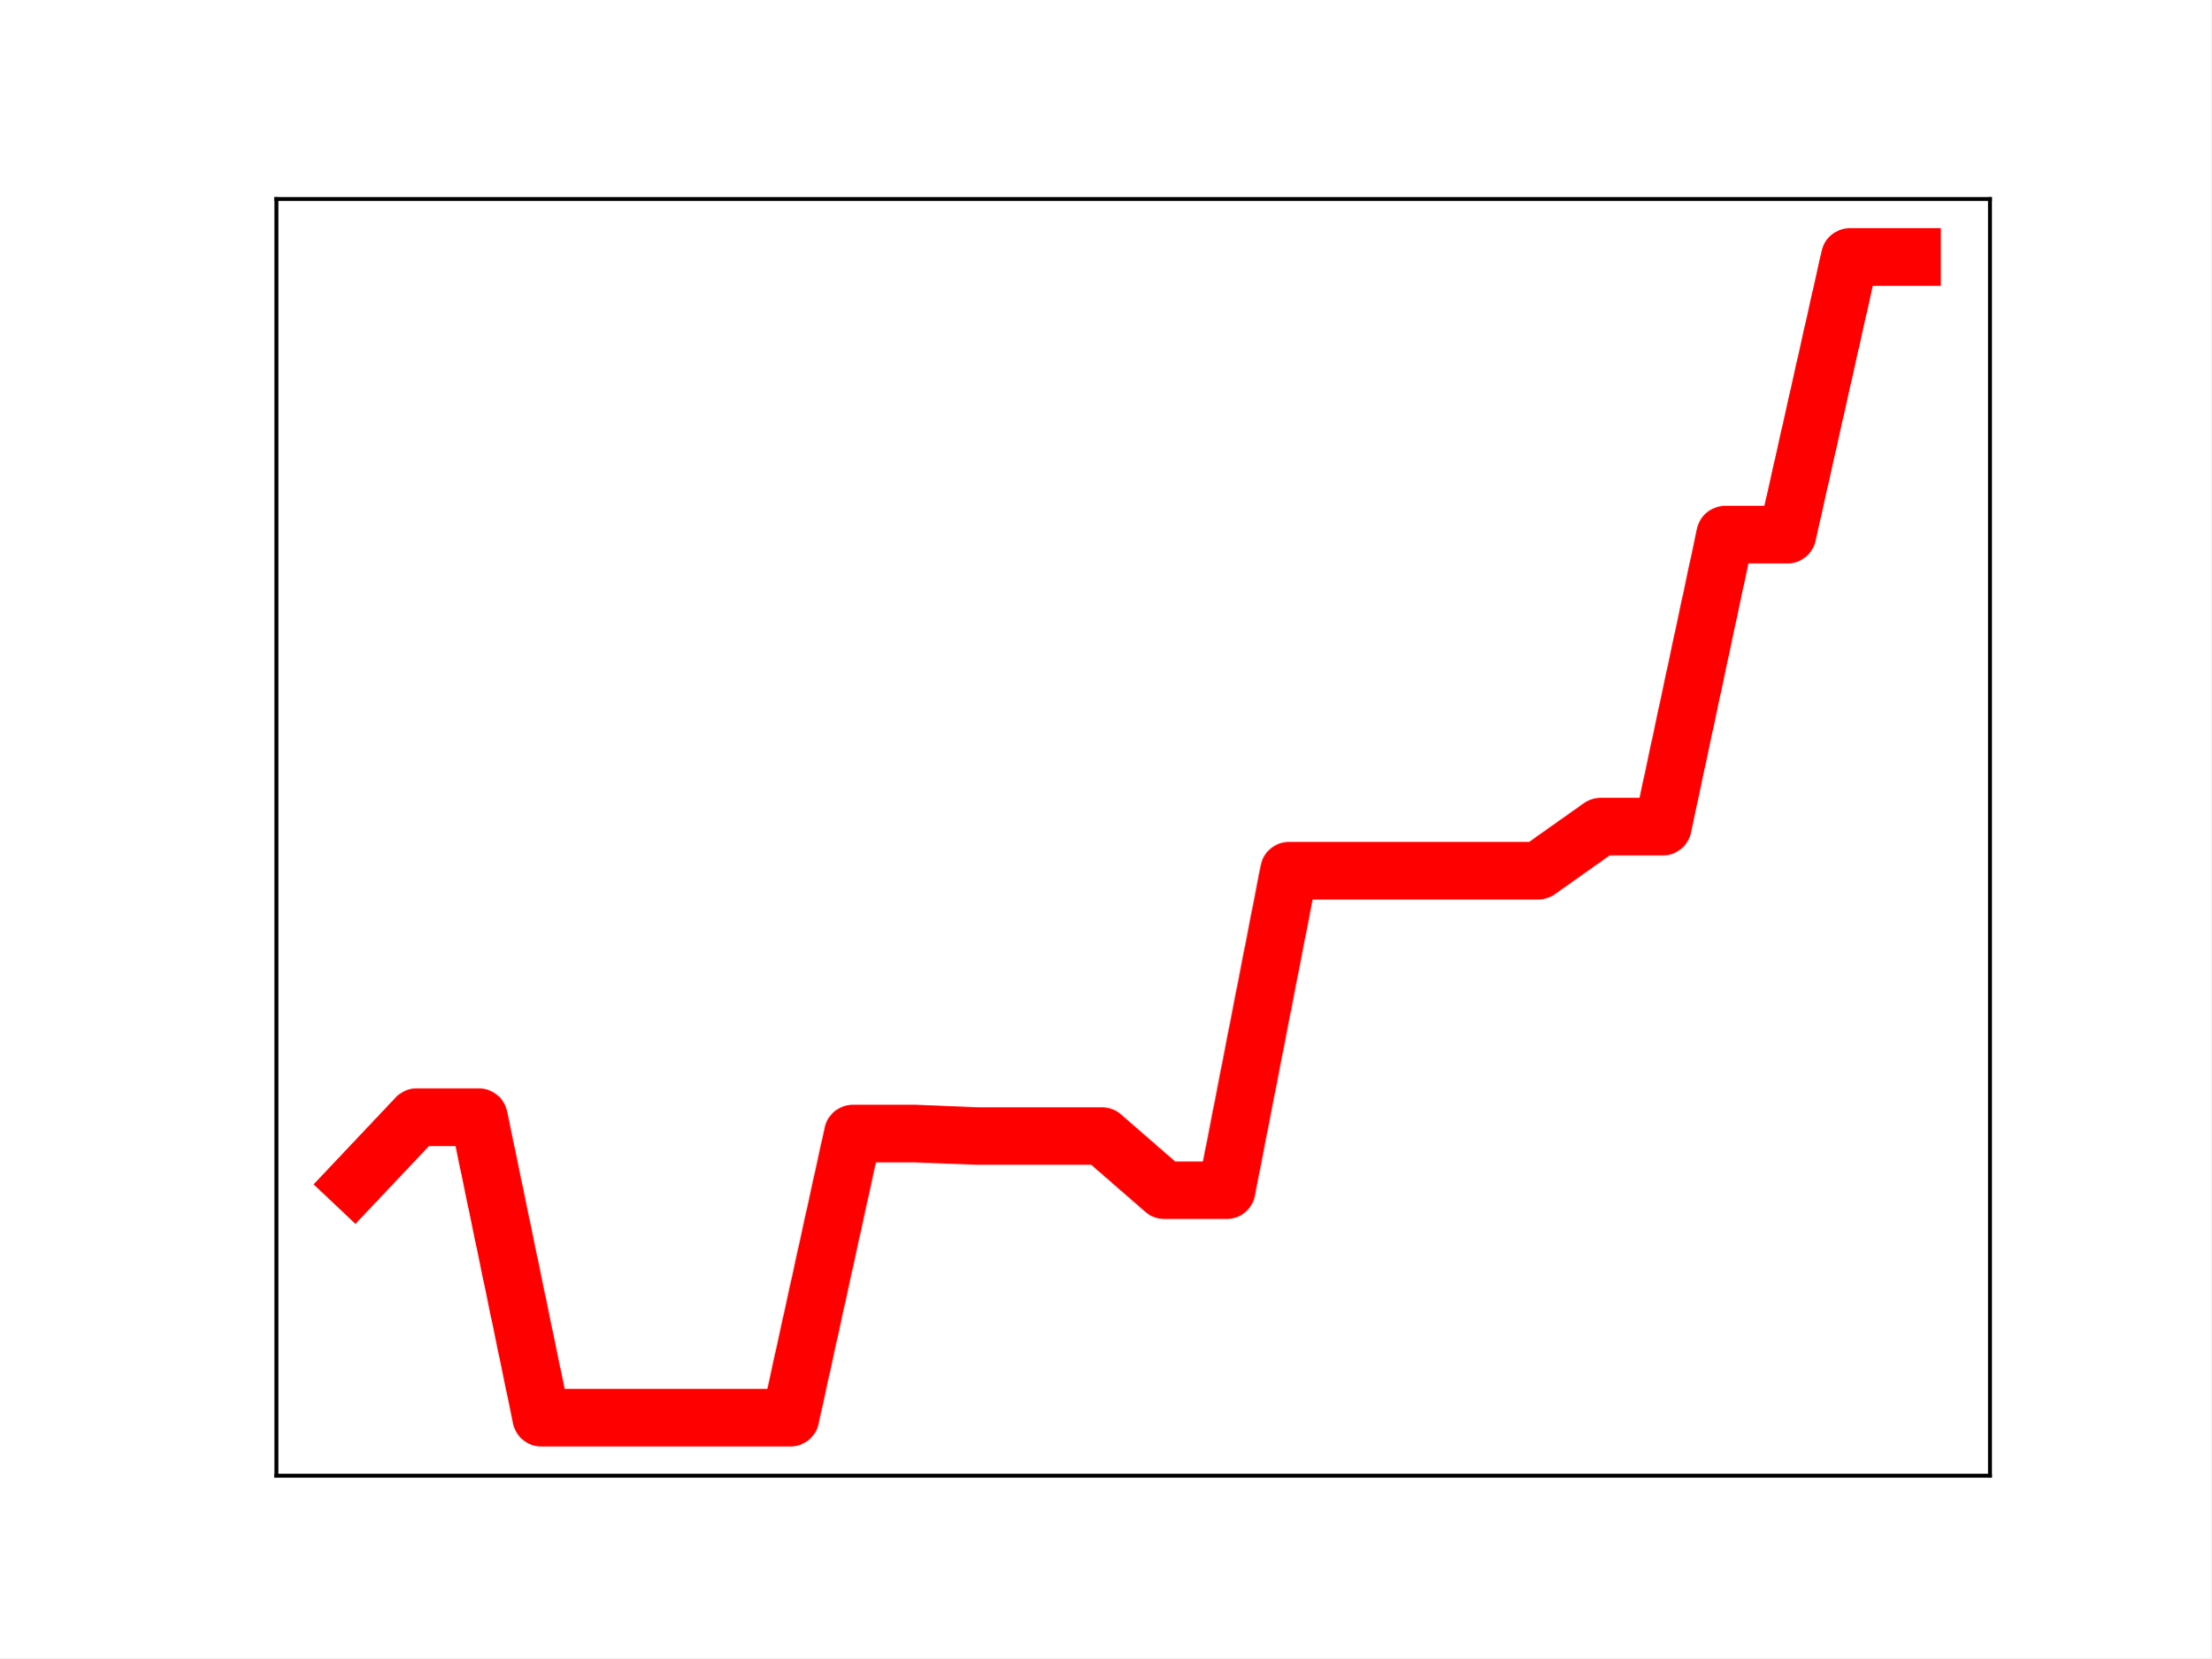
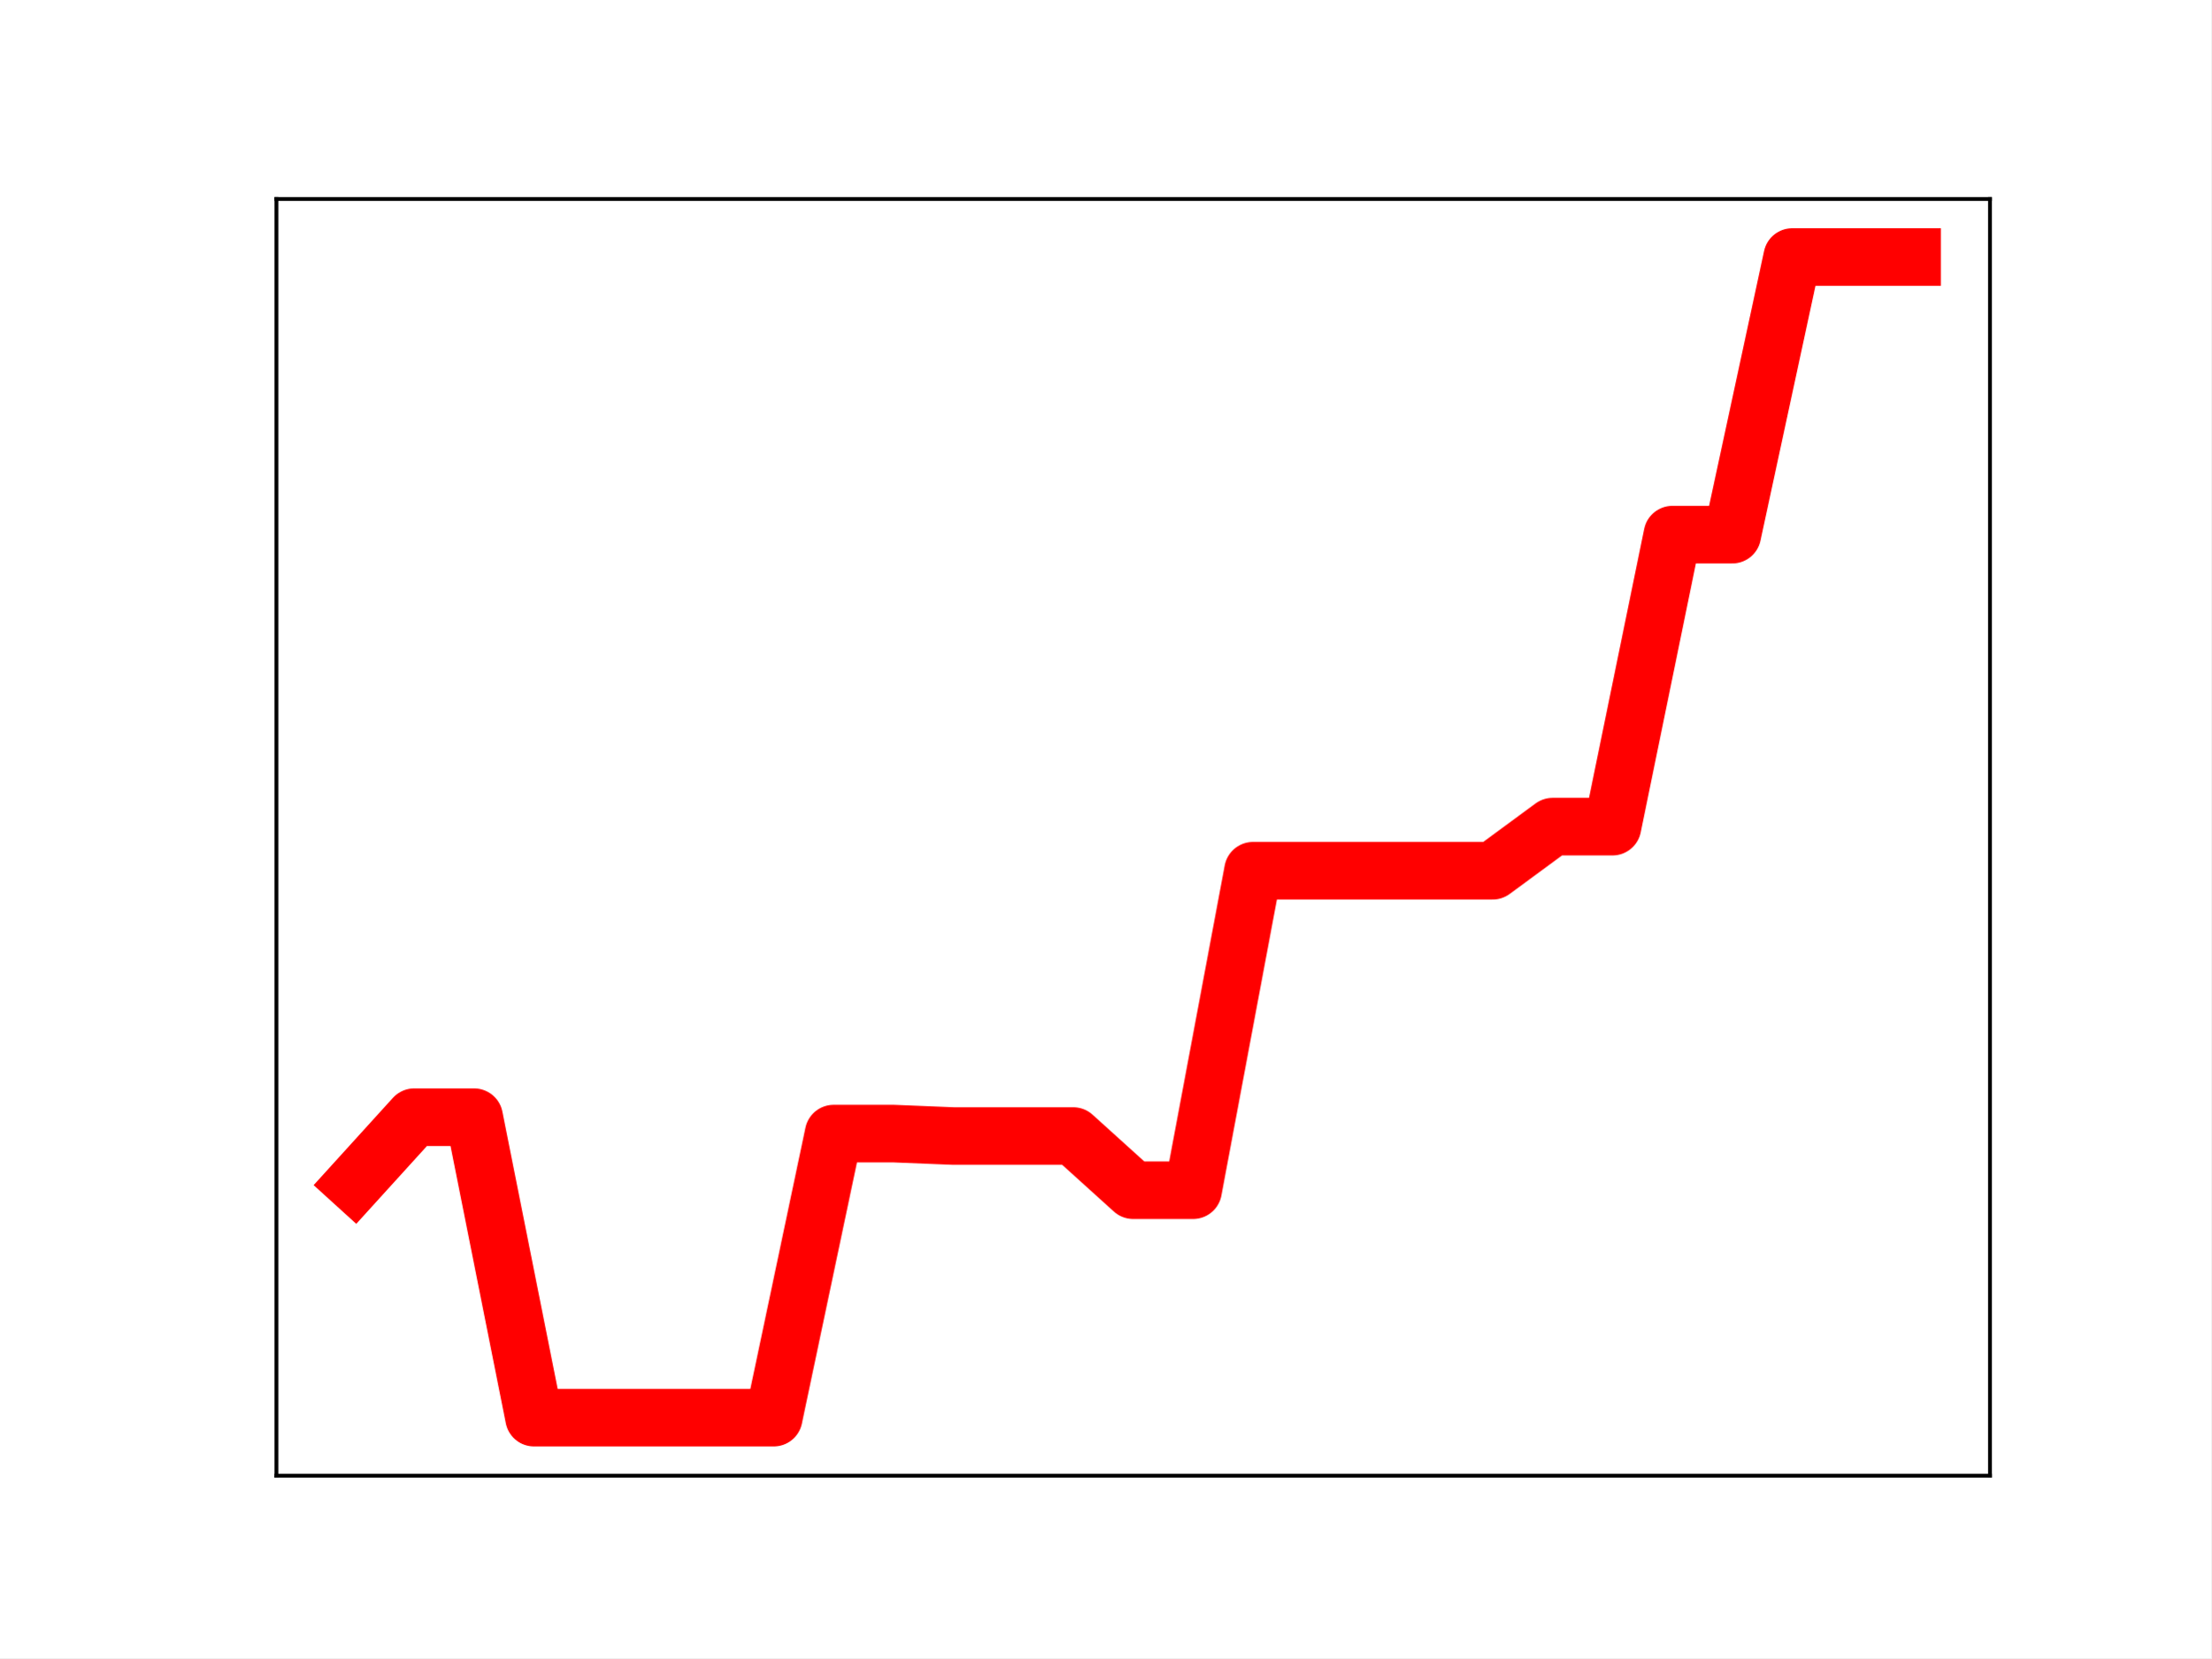
<svg xmlns="http://www.w3.org/2000/svg" xmlns:xlink="http://www.w3.org/1999/xlink" height="345.6pt" version="1.1" viewBox="0 0 460.8 345.6" width="460.8pt">
  <defs>
    <style type="text/css">
*{stroke-linecap:butt;stroke-linejoin:round;}
  </style>
  </defs>
  <g id="figure_1">
    <g id="patch_1">
      <path d="M 0 345.6  L 460.8 345.6  L 460.8 0  L 0 0  z " style="fill:#ffffff;" />
    </g>
    <g id="axes_1">
      <g id="patch_2">
        <path d="M 57.6 307.584  L 414.72 307.584  L 414.72 41.472  L 57.6 41.472  z " style="fill:#ffffff;" />
      </g>
      <g id="line2d_1">
-         <path clip-path="url(#p28c99c5e76)" d="M 73.833 246.613  L 86.819 232.861  L 99.805 232.861  L 112.791 295.488  L 125.777 295.488  L 138.764 295.488  L 151.75 295.488  L 164.736 295.488  L 177.722 236.28  L 190.708 236.28  L 203.695 236.789  L 216.681 236.789  L 229.667 236.789  L 242.653 248.08  L 255.639 248.08  L 268.625 181.487  L 281.612 181.487  L 294.598 181.487  L 307.584 181.487  L 320.57 181.487  L 333.556 172.298  L 346.543 172.298  L 359.529 111.433  L 372.515 111.433  L 385.501 53.568  L 398.487 53.568  " style="fill:none;stroke:#ff0000;stroke-linecap:square;stroke-width:12;" />
+         <path clip-path="url(#pe31aa856a7)" d="M 73.833 246.613  L 86.319 232.861  L 98.806 232.861  L 111.293 295.488  L 123.78 295.488  L 136.266 295.488  L 148.753 295.488  L 161.24 295.488  L 173.726 236.28  L 186.213 236.28  L 198.7 236.789  L 211.187 236.789  L 223.673 236.789  L 236.16 248.08  L 248.647 248.08  L 261.133 181.487  L 273.62 181.487  L 286.107 181.487  L 298.594 181.487  L 311.08 181.487  L 323.567 172.298  L 336.054 172.298  L 348.54 111.433  L 361.027 111.433  L 373.514 53.568  L 386.001 53.568  L 398.487 53.568  " style="fill:none;stroke:#ff0000;stroke-linecap:square;stroke-width:12;" />
        <defs>
-           <path d="M 0 3  C 0.796 3 1.559 2.684 2.121 2.121  C 2.684 1.559 3 0.796 3 0  C 3 -0.796 2.684 -1.559 2.121 -2.121  C 1.559 -2.684 0.796 -3 0 -3  C -0.796 -3 -1.559 -2.684 -2.121 -2.121  C -2.684 -1.559 -3 -0.796 -3 0  C -3 0.796 -2.684 1.559 -2.121 2.121  C -1.559 2.684 -0.796 3 0 3  z " id="md71d2e944c" style="stroke:#ff0000;" />
+           <path d="M 0 3  C 0.796 3 1.559 2.684 2.121 2.121  C 2.684 1.559 3 0.796 3 0  C 3 -0.796 2.684 -1.559 2.121 -2.121  C 1.559 -2.684 0.796 -3 0 -3  C -0.796 -3 -1.559 -2.684 -2.121 -2.121  C -2.684 -1.559 -3 -0.796 -3 0  C -3 0.796 -2.684 1.559 -2.121 2.121  C -1.559 2.684 -0.796 3 0 3  z " id="mc4b319d998" style="stroke:#ff0000;" />
        </defs>
-         <g clip-path="url(#p28c99c5e76)">
-           <use style="fill:#ff0000;stroke:#ff0000;" x="73.833" xlink:href="#md71d2e944c" y="246.613" />
-           <use style="fill:#ff0000;stroke:#ff0000;" x="86.819" xlink:href="#md71d2e944c" y="232.861" />
-           <use style="fill:#ff0000;stroke:#ff0000;" x="99.805" xlink:href="#md71d2e944c" y="232.861" />
-           <use style="fill:#ff0000;stroke:#ff0000;" x="112.791" xlink:href="#md71d2e944c" y="295.488" />
-           <use style="fill:#ff0000;stroke:#ff0000;" x="125.777" xlink:href="#md71d2e944c" y="295.488" />
-           <use style="fill:#ff0000;stroke:#ff0000;" x="138.764" xlink:href="#md71d2e944c" y="295.488" />
-           <use style="fill:#ff0000;stroke:#ff0000;" x="151.75" xlink:href="#md71d2e944c" y="295.488" />
-           <use style="fill:#ff0000;stroke:#ff0000;" x="164.736" xlink:href="#md71d2e944c" y="295.488" />
-           <use style="fill:#ff0000;stroke:#ff0000;" x="177.722" xlink:href="#md71d2e944c" y="236.28" />
-           <use style="fill:#ff0000;stroke:#ff0000;" x="190.708" xlink:href="#md71d2e944c" y="236.28" />
-           <use style="fill:#ff0000;stroke:#ff0000;" x="203.695" xlink:href="#md71d2e944c" y="236.789" />
-           <use style="fill:#ff0000;stroke:#ff0000;" x="216.681" xlink:href="#md71d2e944c" y="236.789" />
-           <use style="fill:#ff0000;stroke:#ff0000;" x="229.667" xlink:href="#md71d2e944c" y="236.789" />
-           <use style="fill:#ff0000;stroke:#ff0000;" x="242.653" xlink:href="#md71d2e944c" y="248.08" />
-           <use style="fill:#ff0000;stroke:#ff0000;" x="255.639" xlink:href="#md71d2e944c" y="248.08" />
-           <use style="fill:#ff0000;stroke:#ff0000;" x="268.625" xlink:href="#md71d2e944c" y="181.487" />
-           <use style="fill:#ff0000;stroke:#ff0000;" x="281.612" xlink:href="#md71d2e944c" y="181.487" />
-           <use style="fill:#ff0000;stroke:#ff0000;" x="294.598" xlink:href="#md71d2e944c" y="181.487" />
-           <use style="fill:#ff0000;stroke:#ff0000;" x="307.584" xlink:href="#md71d2e944c" y="181.487" />
-           <use style="fill:#ff0000;stroke:#ff0000;" x="320.57" xlink:href="#md71d2e944c" y="181.487" />
-           <use style="fill:#ff0000;stroke:#ff0000;" x="333.556" xlink:href="#md71d2e944c" y="172.298" />
-           <use style="fill:#ff0000;stroke:#ff0000;" x="346.543" xlink:href="#md71d2e944c" y="172.298" />
-           <use style="fill:#ff0000;stroke:#ff0000;" x="359.529" xlink:href="#md71d2e944c" y="111.433" />
-           <use style="fill:#ff0000;stroke:#ff0000;" x="372.515" xlink:href="#md71d2e944c" y="111.433" />
-           <use style="fill:#ff0000;stroke:#ff0000;" x="385.501" xlink:href="#md71d2e944c" y="53.568" />
-           <use style="fill:#ff0000;stroke:#ff0000;" x="398.487" xlink:href="#md71d2e944c" y="53.568" />
+         <g clip-path="url(#pe31aa856a7)">
+           <use style="fill:#ff0000;stroke:#ff0000;" x="73.833" xlink:href="#mc4b319d998" y="246.613" />
+           <use style="fill:#ff0000;stroke:#ff0000;" x="86.319" xlink:href="#mc4b319d998" y="232.861" />
+           <use style="fill:#ff0000;stroke:#ff0000;" x="98.806" xlink:href="#mc4b319d998" y="232.861" />
+           <use style="fill:#ff0000;stroke:#ff0000;" x="111.293" xlink:href="#mc4b319d998" y="295.488" />
+           <use style="fill:#ff0000;stroke:#ff0000;" x="123.78" xlink:href="#mc4b319d998" y="295.488" />
+           <use style="fill:#ff0000;stroke:#ff0000;" x="136.266" xlink:href="#mc4b319d998" y="295.488" />
+           <use style="fill:#ff0000;stroke:#ff0000;" x="148.753" xlink:href="#mc4b319d998" y="295.488" />
+           <use style="fill:#ff0000;stroke:#ff0000;" x="161.24" xlink:href="#mc4b319d998" y="295.488" />
+           <use style="fill:#ff0000;stroke:#ff0000;" x="173.726" xlink:href="#mc4b319d998" y="236.28" />
+           <use style="fill:#ff0000;stroke:#ff0000;" x="186.213" xlink:href="#mc4b319d998" y="236.28" />
+           <use style="fill:#ff0000;stroke:#ff0000;" x="198.7" xlink:href="#mc4b319d998" y="236.789" />
+           <use style="fill:#ff0000;stroke:#ff0000;" x="211.187" xlink:href="#mc4b319d998" y="236.789" />
+           <use style="fill:#ff0000;stroke:#ff0000;" x="223.673" xlink:href="#mc4b319d998" y="236.789" />
+           <use style="fill:#ff0000;stroke:#ff0000;" x="236.16" xlink:href="#mc4b319d998" y="248.08" />
+           <use style="fill:#ff0000;stroke:#ff0000;" x="248.647" xlink:href="#mc4b319d998" y="248.08" />
+           <use style="fill:#ff0000;stroke:#ff0000;" x="261.133" xlink:href="#mc4b319d998" y="181.487" />
+           <use style="fill:#ff0000;stroke:#ff0000;" x="273.62" xlink:href="#mc4b319d998" y="181.487" />
+           <use style="fill:#ff0000;stroke:#ff0000;" x="286.107" xlink:href="#mc4b319d998" y="181.487" />
+           <use style="fill:#ff0000;stroke:#ff0000;" x="298.594" xlink:href="#mc4b319d998" y="181.487" />
+           <use style="fill:#ff0000;stroke:#ff0000;" x="311.08" xlink:href="#mc4b319d998" y="181.487" />
+           <use style="fill:#ff0000;stroke:#ff0000;" x="323.567" xlink:href="#mc4b319d998" y="172.298" />
+           <use style="fill:#ff0000;stroke:#ff0000;" x="336.054" xlink:href="#mc4b319d998" y="172.298" />
+           <use style="fill:#ff0000;stroke:#ff0000;" x="348.54" xlink:href="#mc4b319d998" y="111.433" />
+           <use style="fill:#ff0000;stroke:#ff0000;" x="361.027" xlink:href="#mc4b319d998" y="111.433" />
+           <use style="fill:#ff0000;stroke:#ff0000;" x="373.514" xlink:href="#mc4b319d998" y="53.568" />
+           <use style="fill:#ff0000;stroke:#ff0000;" x="386.001" xlink:href="#mc4b319d998" y="53.568" />
+           <use style="fill:#ff0000;stroke:#ff0000;" x="398.487" xlink:href="#mc4b319d998" y="53.568" />
        </g>
      </g>
      <g id="patch_3">
        <path d="M 57.6 307.584  L 57.6 41.472  " style="fill:none;stroke:#000000;stroke-linecap:square;stroke-linejoin:miter;stroke-width:0.8;" />
      </g>
      <g id="patch_4">
        <path d="M 414.72 307.584  L 414.72 41.472  " style="fill:none;stroke:#000000;stroke-linecap:square;stroke-linejoin:miter;stroke-width:0.8;" />
      </g>
      <g id="patch_5">
        <path d="M 57.6 307.584  L 414.72 307.584  " style="fill:none;stroke:#000000;stroke-linecap:square;stroke-linejoin:miter;stroke-width:0.8;" />
      </g>
      <g id="patch_6">
        <path d="M 57.6 41.472  L 414.72 41.472  " style="fill:none;stroke:#000000;stroke-linecap:square;stroke-linejoin:miter;stroke-width:0.8;" />
      </g>
    </g>
  </g>
  <defs>
-     <clipPath id="p28c99c5e76">
+     <clipPath id="pe31aa856a7">
      <rect height="266.112" width="357.12" x="57.6" y="41.472" />
    </clipPath>
  </defs>
</svg>
